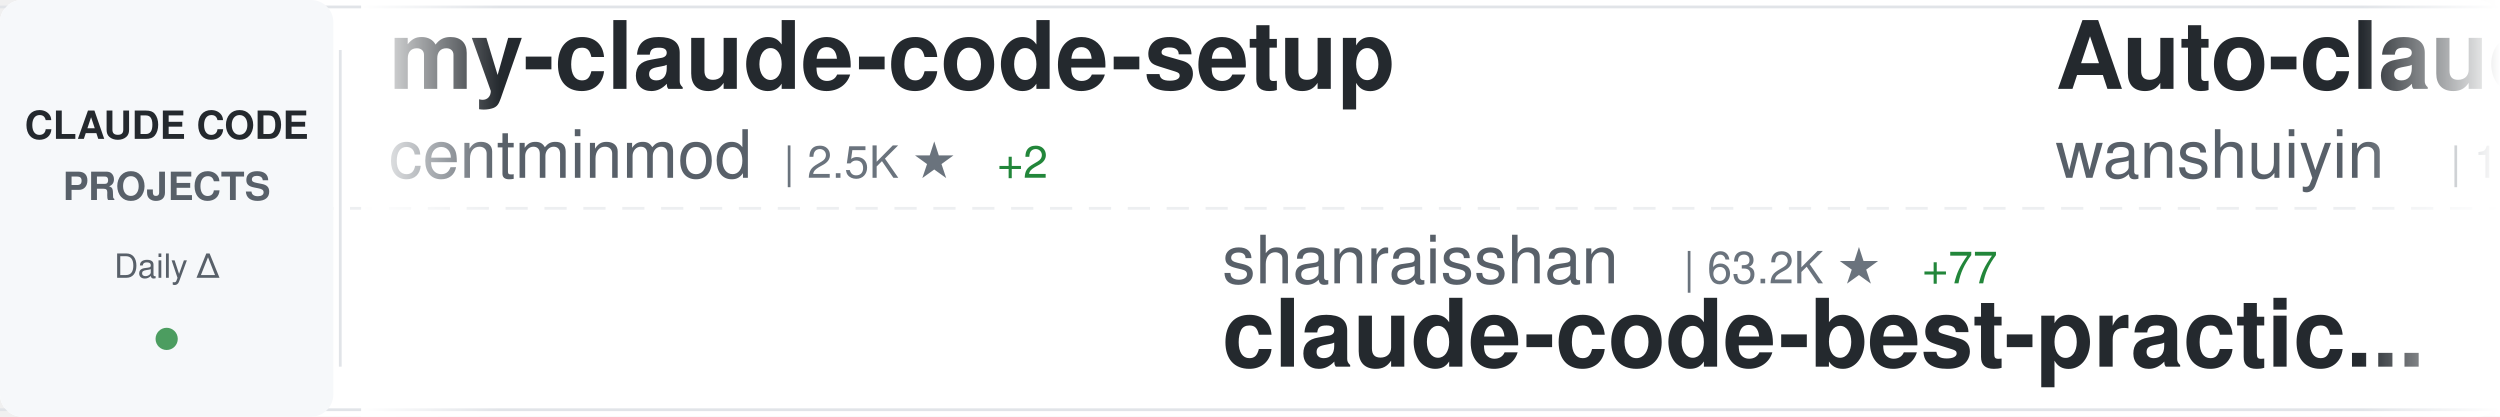
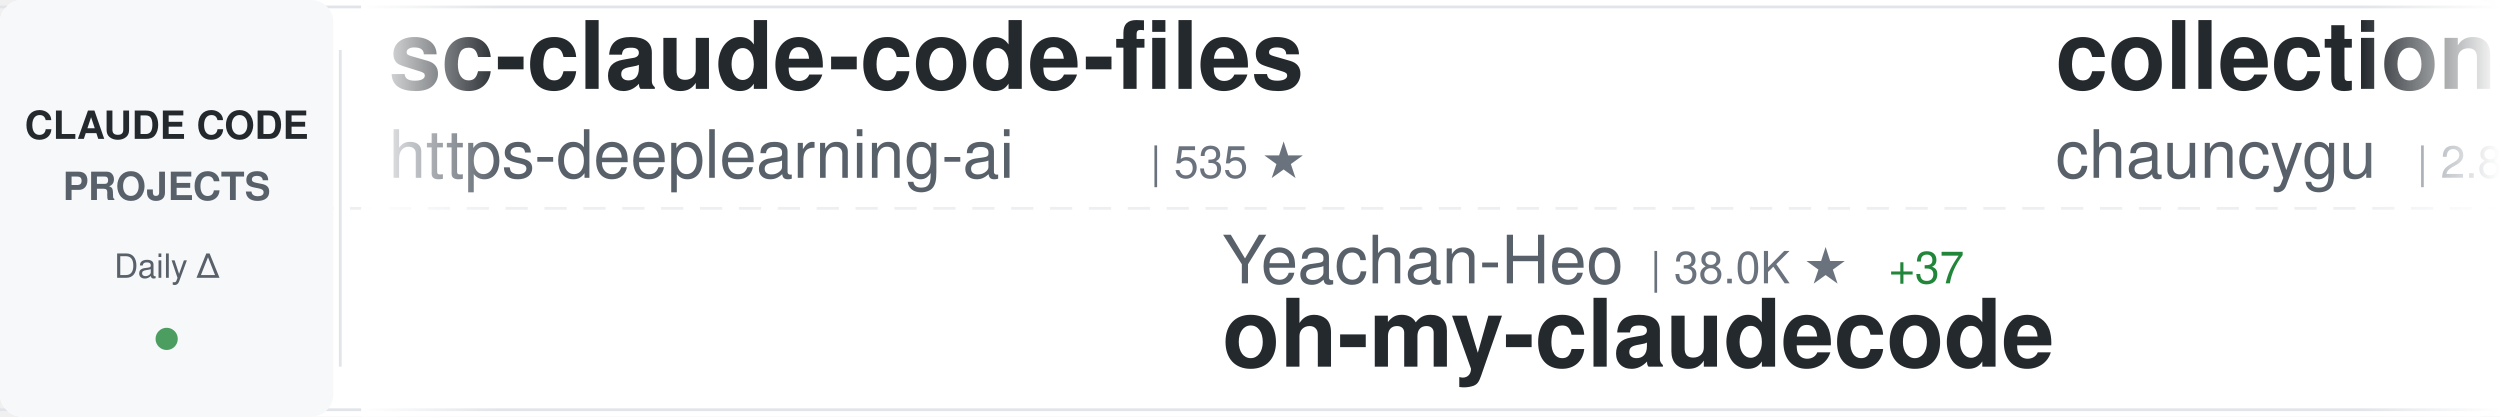
<svg xmlns="http://www.w3.org/2000/svg" width="900" height="150">
  <defs>
    <linearGradient id="awesomeLeftFade" x1="0%" y1="0%" x2="100%" y2="0%">
      <stop offset="0%" style="stop-color:#ffffff;stop-opacity:1" />
      <stop offset="100%" style="stop-color:#ffffff;stop-opacity:0" />
    </linearGradient>
    <linearGradient id="awesomeRightFade" x1="0%" y1="0%" x2="100%" y2="0%">
      <stop offset="0%" style="stop-color:#ffffff;stop-opacity:0" />
      <stop offset="100%" style="stop-color:#ffffff;stop-opacity:1" />
    </linearGradient>
  </defs>
  <rect width="900" height="150" fill="#ffffff" rx="8" />
  <rect x="0" y="2" width="900" height="1" fill="#e1e4e8" />
  <rect x="0" y="147" width="900" height="1" fill="#e1e4e8" />
  <line x1="0" y1="75" x2="900" y2="75" stroke="#e1e4e8" stroke-width="1" stroke-dasharray="8 6" opacity="0.6" />
  <rect x="0" y="0" width="120" height="150" fill="#f6f8fa" rx="8" />
  <text x="60" y="50" font-family="-apple-system, BlinkMacSystemFont, 'Segoe UI', Helvetica, Arial, sans-serif" font-size="14" font-weight="600" fill="#24292e" text-anchor="middle">CLAUDE CODE</text>
  <text x="60" y="72" font-family="-apple-system, BlinkMacSystemFont, 'Segoe UI', Helvetica, Arial, sans-serif" font-size="14" font-weight="600" fill="#586069" text-anchor="middle">PROJECTS</text>
  <text x="60" y="100" font-family="-apple-system, BlinkMacSystemFont, 'Segoe UI', Helvetica, Arial, sans-serif" font-size="12" font-weight="500" fill="#586069" text-anchor="middle">Daily Δ</text>
  <circle cx="60" cy="122" r="4" fill="#22863a" opacity="0.8" />
  <rect x="122" y="18" width="1" height="114" fill="#e1e4e8" />
  <clipPath id="awesomeTickerClip">
    <rect x="130" y="0" width="770" height="150" />
  </clipPath>
  <g clip-path="url(#awesomeTickerClip)">
    <g id="awesomeTickerItems">
      <animateTransform attributeName="transform" attributeType="XML" type="translate" from="0 0" to="-3000 0" dur="54s" repeatCount="indefinite" />
      <g transform="translate(0, 0)">
-         <text x="140" y="32" font-family="-apple-system, BlinkMacSystemFont, 'Segoe UI', Helvetica, Arial, sans-serif" font-size="34" font-weight="600" fill="#24292e">my-claude-code-setup</text>
-         <text x="140" y="64" font-family="-apple-system, BlinkMacSystemFont, 'Segoe UI', Helvetica, Arial, sans-serif" font-size="24" font-weight="400" fill="#586069">centminmod</text>
-         <text x="282" y="64" font-family="-apple-system, BlinkMacSystemFont, 'Segoe UI', Helvetica, Arial, sans-serif" font-size="16" font-weight="500" fill="#6a737d">| 2.5K ★</text>
-         <text x="359" y="64" font-family="-apple-system, BlinkMacSystemFont, 'Segoe UI', Helvetica, Arial, sans-serif" font-size="16" font-weight="500" fill="#22863a"> +2</text>
+         <text x="140" y="32" font-family="-apple-system, BlinkMacSystemFont, 'Segoe UI', Helvetica, Arial, sans-serif" font-size="34" font-weight="600" fill="#24292e">sc-claude-code-files</text>
+         <text x="140" y="64" font-family="-apple-system, BlinkMacSystemFont, 'Segoe UI', Helvetica, Arial, sans-serif" font-size="24" font-weight="400" fill="#586069">https-deeplearning-ai</text>
+         <text x="414" y="64" font-family="-apple-system, BlinkMacSystemFont, 'Segoe UI', Helvetica, Arial, sans-serif" font-size="16" font-weight="500" fill="#6a737d">| 535 ★</text>
      </g>
      <g transform="translate(300, 0)">
-         <text x="140" y="102" font-family="-apple-system, BlinkMacSystemFont, 'Segoe UI', Helvetica, Arial, sans-serif" font-size="24" font-weight="400" fill="#586069">shanraisshan</text>
-         <text x="306" y="102" font-family="-apple-system, BlinkMacSystemFont, 'Segoe UI', Helvetica, Arial, sans-serif" font-size="16" font-weight="500" fill="#6a737d">| 63.2K ★</text>
-         <text x="392" y="102" font-family="-apple-system, BlinkMacSystemFont, 'Segoe UI', Helvetica, Arial, sans-serif" font-size="16" font-weight="500" fill="#22863a"> +77</text>
-         <text x="140" y="132" font-family="-apple-system, BlinkMacSystemFont, 'Segoe UI', Helvetica, Arial, sans-serif" font-size="34" font-weight="600" fill="#24292e">claude-code-best-practic...</text>
+         <text x="140" y="102" font-family="-apple-system, BlinkMacSystemFont, 'Segoe UI', Helvetica, Arial, sans-serif" font-size="24" font-weight="400" fill="#586069">Yeachan-Heo</text>
+         <text x="294" y="102" font-family="-apple-system, BlinkMacSystemFont, 'Segoe UI', Helvetica, Arial, sans-serif" font-size="16" font-weight="500" fill="#6a737d">| 38.0K ★</text>
+         <text x="380" y="102" font-family="-apple-system, BlinkMacSystemFont, 'Segoe UI', Helvetica, Arial, sans-serif" font-size="16" font-weight="500" fill="#22863a"> +37</text>
+         <text x="140" y="132" font-family="-apple-system, BlinkMacSystemFont, 'Segoe UI', Helvetica, Arial, sans-serif" font-size="34" font-weight="600" fill="#24292e">oh-my-claudecode</text>
      </g>
      <g transform="translate(600, 0)">
-         <text x="140" y="32" font-family="-apple-system, BlinkMacSystemFont, 'Segoe UI', Helvetica, Arial, sans-serif" font-size="34" font-weight="600" fill="#24292e">Auto-claude-code-researc...</text>
-         <text x="140" y="64" font-family="-apple-system, BlinkMacSystemFont, 'Segoe UI', Helvetica, Arial, sans-serif" font-size="24" font-weight="400" fill="#586069">wanshuiyin</text>
-         <text x="282" y="64" font-family="-apple-system, BlinkMacSystemFont, 'Segoe UI', Helvetica, Arial, sans-serif" font-size="16" font-weight="500" fill="#6a737d">| 13.7K ★</text>
-         <text x="368" y="64" font-family="-apple-system, BlinkMacSystemFont, 'Segoe UI', Helvetica, Arial, sans-serif" font-size="16" font-weight="500" fill="#22863a"> +43</text>
+         <text x="140" y="32" font-family="-apple-system, BlinkMacSystemFont, 'Segoe UI', Helvetica, Arial, sans-serif" font-size="34" font-weight="600" fill="#24292e">collection-claude-code-s...</text>
+         <text x="140" y="64" font-family="-apple-system, BlinkMacSystemFont, 'Segoe UI', Helvetica, Arial, sans-serif" font-size="24" font-weight="400" fill="#586069">chauncygu</text>
+         <text x="270" y="64" font-family="-apple-system, BlinkMacSystemFont, 'Segoe UI', Helvetica, Arial, sans-serif" font-size="16" font-weight="500" fill="#6a737d">| 2.8K ★</text>
+         <text x="347" y="64" font-family="-apple-system, BlinkMacSystemFont, 'Segoe UI', Helvetica, Arial, sans-serif" font-size="16" font-weight="500" fill="#22863a"> +1</text>
      </g>
      <g transform="translate(900, 0)">
-         <text x="140" y="102" font-family="-apple-system, BlinkMacSystemFont, 'Segoe UI', Helvetica, Arial, sans-serif" font-size="24" font-weight="400" fill="#586069">nicedreamzapp</text>
-         <text x="318" y="102" font-family="-apple-system, BlinkMacSystemFont, 'Segoe UI', Helvetica, Arial, sans-serif" font-size="16" font-weight="500" fill="#6a737d">| 3.0K ★</text>
-         <text x="395" y="102" font-family="-apple-system, BlinkMacSystemFont, 'Segoe UI', Helvetica, Arial, sans-serif" font-size="16" font-weight="500" fill="#22863a"> +3</text>
-         <text x="140" y="132" font-family="-apple-system, BlinkMacSystemFont, 'Segoe UI', Helvetica, Arial, sans-serif" font-size="34" font-weight="600" fill="#24292e">claude-code-local</text>
+         <text x="140" y="102" font-family="-apple-system, BlinkMacSystemFont, 'Segoe UI', Helvetica, Arial, sans-serif" font-size="24" font-weight="400" fill="#586069">anthropics</text>
+         <text x="282" y="102" font-family="-apple-system, BlinkMacSystemFont, 'Segoe UI', Helvetica, Arial, sans-serif" font-size="16" font-weight="500" fill="#6a737d">| 8.4K ★</text>
+         <text x="359" y="102" font-family="-apple-system, BlinkMacSystemFont, 'Segoe UI', Helvetica, Arial, sans-serif" font-size="16" font-weight="500" fill="#22863a"> +14</text>
+         <text x="140" y="132" font-family="-apple-system, BlinkMacSystemFont, 'Segoe UI', Helvetica, Arial, sans-serif" font-size="34" font-weight="600" fill="#24292e">claude-code-action</text>
      </g>
      <g transform="translate(1200, 0)">
-         <text x="140" y="32" font-family="-apple-system, BlinkMacSystemFont, 'Segoe UI', Helvetica, Arial, sans-serif" font-size="34" font-weight="600" fill="#24292e">skills</text>
-         <text x="140" y="64" font-family="-apple-system, BlinkMacSystemFont, 'Segoe UI', Helvetica, Arial, sans-serif" font-size="24" font-weight="400" fill="#586069">anthropics</text>
-         <text x="282" y="64" font-family="-apple-system, BlinkMacSystemFont, 'Segoe UI', Helvetica, Arial, sans-serif" font-size="16" font-weight="500" fill="#6a737d">| 163.2K ★</text>
-         <text x="377" y="64" font-family="-apple-system, BlinkMacSystemFont, 'Segoe UI', Helvetica, Arial, sans-serif" font-size="16" font-weight="500" fill="#22863a"> +267</text>
+         <text x="140" y="32" font-family="-apple-system, BlinkMacSystemFont, 'Segoe UI', Helvetica, Arial, sans-serif" font-size="34" font-weight="600" fill="#24292e">claude-code-source-build</text>
+         <text x="140" y="64" font-family="-apple-system, BlinkMacSystemFont, 'Segoe UI', Helvetica, Arial, sans-serif" font-size="24" font-weight="400" fill="#586069">andrew-kramer-inno</text>
+         <text x="378" y="64" font-family="-apple-system, BlinkMacSystemFont, 'Segoe UI', Helvetica, Arial, sans-serif" font-size="16" font-weight="500" fill="#6a737d">| 594 ★</text>
      </g>
      <g transform="translate(1500, 0)">
-         <text x="140" y="102" font-family="-apple-system, BlinkMacSystemFont, 'Segoe UI', Helvetica, Arial, sans-serif" font-size="24" font-weight="400" fill="#586069">Chachamaru127</text>
-         <text x="318" y="102" font-family="-apple-system, BlinkMacSystemFont, 'Segoe UI', Helvetica, Arial, sans-serif" font-size="16" font-weight="500" fill="#6a737d">| 3.0K ★</text>
-         <text x="395" y="102" font-family="-apple-system, BlinkMacSystemFont, 'Segoe UI', Helvetica, Arial, sans-serif" font-size="16" font-weight="500" fill="#22863a"> +5</text>
-         <text x="140" y="132" font-family="-apple-system, BlinkMacSystemFont, 'Segoe UI', Helvetica, Arial, sans-serif" font-size="34" font-weight="600" fill="#24292e">claude-code-harness</text>
+         <text x="140" y="102" font-family="-apple-system, BlinkMacSystemFont, 'Segoe UI', Helvetica, Arial, sans-serif" font-size="24" font-weight="400" fill="#586069">codeaashu</text>
+         <text x="270" y="102" font-family="-apple-system, BlinkMacSystemFont, 'Segoe UI', Helvetica, Arial, sans-serif" font-size="16" font-weight="500" fill="#6a737d">| 3.1K ★</text>
+         <text x="347" y="102" font-family="-apple-system, BlinkMacSystemFont, 'Segoe UI', Helvetica, Arial, sans-serif" font-size="16" font-weight="500" fill="#22863a"> +7</text>
+         <text x="140" y="132" font-family="-apple-system, BlinkMacSystemFont, 'Segoe UI', Helvetica, Arial, sans-serif" font-size="34" font-weight="600" fill="#24292e">claude-code</text>
      </g>
      <g transform="translate(1800, 0)">
-         <text x="140" y="32" font-family="-apple-system, BlinkMacSystemFont, 'Segoe UI', Helvetica, Arial, sans-serif" font-size="34" font-weight="600" fill="#24292e">claude-code-video-toolki...</text>
-         <text x="140" y="64" font-family="-apple-system, BlinkMacSystemFont, 'Segoe UI', Helvetica, Arial, sans-serif" font-size="24" font-weight="400" fill="#586069">digitalsamba</text>
-         <text x="306" y="64" font-family="-apple-system, BlinkMacSystemFont, 'Segoe UI', Helvetica, Arial, sans-serif" font-size="16" font-weight="500" fill="#6a737d">| 1.8K ★</text>
-         <text x="383" y="64" font-family="-apple-system, BlinkMacSystemFont, 'Segoe UI', Helvetica, Arial, sans-serif" font-size="16" font-weight="500" fill="#22863a"> +4</text>
+         <text x="140" y="32" font-family="-apple-system, BlinkMacSystemFont, 'Segoe UI', Helvetica, Arial, sans-serif" font-size="34" font-weight="600" fill="#24292e">claude-code-hub</text>
+         <text x="140" y="64" font-family="-apple-system, BlinkMacSystemFont, 'Segoe UI', Helvetica, Arial, sans-serif" font-size="24" font-weight="400" fill="#586069">ding113</text>
+         <text x="246" y="64" font-family="-apple-system, BlinkMacSystemFont, 'Segoe UI', Helvetica, Arial, sans-serif" font-size="16" font-weight="500" fill="#6a737d">| 3.3K ★</text>
+         <text x="323" y="64" font-family="-apple-system, BlinkMacSystemFont, 'Segoe UI', Helvetica, Arial, sans-serif" font-size="16" font-weight="500" fill="#22863a"> +6</text>
      </g>
      <g transform="translate(2100, 0)">
-         <text x="140" y="102" font-family="-apple-system, BlinkMacSystemFont, 'Segoe UI', Helvetica, Arial, sans-serif" font-size="24" font-weight="400" fill="#586069">Njengah</text>
-         <text x="246" y="102" font-family="-apple-system, BlinkMacSystemFont, 'Segoe UI', Helvetica, Arial, sans-serif" font-size="16" font-weight="500" fill="#6a737d">| 1.9K ★</text>
-         <text x="323" y="102" font-family="-apple-system, BlinkMacSystemFont, 'Segoe UI', Helvetica, Arial, sans-serif" font-size="16" font-weight="500" fill="#22863a"> +2</text>
-         <text x="140" y="132" font-family="-apple-system, BlinkMacSystemFont, 'Segoe UI', Helvetica, Arial, sans-serif" font-size="34" font-weight="600" fill="#24292e">claude-code-cheat-sheet</text>
+         <text x="140" y="102" font-family="-apple-system, BlinkMacSystemFont, 'Segoe UI', Helvetica, Arial, sans-serif" font-size="24" font-weight="400" fill="#586069">feiskyer</text>
+         <text x="258" y="102" font-family="-apple-system, BlinkMacSystemFont, 'Segoe UI', Helvetica, Arial, sans-serif" font-size="16" font-weight="500" fill="#6a737d">| 1.6K ★</text>
+         <text x="335" y="102" font-family="-apple-system, BlinkMacSystemFont, 'Segoe UI', Helvetica, Arial, sans-serif" font-size="16" font-weight="500" fill="#22863a"> +4</text>
+         <text x="140" y="132" font-family="-apple-system, BlinkMacSystemFont, 'Segoe UI', Helvetica, Arial, sans-serif" font-size="34" font-weight="600" fill="#24292e">claude-code-settings</text>
      </g>
      <g transform="translate(2400, 0)">
-         <text x="140" y="32" font-family="-apple-system, BlinkMacSystemFont, 'Segoe UI', Helvetica, Arial, sans-serif" font-size="34" font-weight="600" fill="#24292e">claude-code-webui</text>
-         <text x="140" y="64" font-family="-apple-system, BlinkMacSystemFont, 'Segoe UI', Helvetica, Arial, sans-serif" font-size="24" font-weight="400" fill="#586069">sugyan</text>
-         <text x="234" y="64" font-family="-apple-system, BlinkMacSystemFont, 'Segoe UI', Helvetica, Arial, sans-serif" font-size="16" font-weight="500" fill="#6a737d">| 1.1K ★</text>
+         <text x="140" y="32" font-family="-apple-system, BlinkMacSystemFont, 'Segoe UI', Helvetica, Arial, sans-serif" font-size="34" font-weight="600" fill="#24292e">claude-code-best-practic...</text>
+         <text x="140" y="64" font-family="-apple-system, BlinkMacSystemFont, 'Segoe UI', Helvetica, Arial, sans-serif" font-size="24" font-weight="400" fill="#586069">shanraisshan</text>
+         <text x="306" y="64" font-family="-apple-system, BlinkMacSystemFont, 'Segoe UI', Helvetica, Arial, sans-serif" font-size="16" font-weight="500" fill="#6a737d">| 63.2K ★</text>
+         <text x="392" y="64" font-family="-apple-system, BlinkMacSystemFont, 'Segoe UI', Helvetica, Arial, sans-serif" font-size="16" font-weight="500" fill="#22863a"> +83</text>
      </g>
      <g transform="translate(2700, 0)">
-         <text x="140" y="102" font-family="-apple-system, BlinkMacSystemFont, 'Segoe UI', Helvetica, Arial, sans-serif" font-size="24" font-weight="400" fill="#586069">kodu-ai</text>
-         <text x="246" y="102" font-family="-apple-system, BlinkMacSystemFont, 'Segoe UI', Helvetica, Arial, sans-serif" font-size="16" font-weight="500" fill="#6a737d">| 5.3K ★</text>
-         <text x="140" y="132" font-family="-apple-system, BlinkMacSystemFont, 'Segoe UI', Helvetica, Arial, sans-serif" font-size="34" font-weight="600" fill="#24292e">claude-coder</text>
+         <text x="140" y="102" font-family="-apple-system, BlinkMacSystemFont, 'Segoe UI', Helvetica, Arial, sans-serif" font-size="24" font-weight="400" fill="#586069">anthropics</text>
+         <text x="282" y="102" font-family="-apple-system, BlinkMacSystemFont, 'Segoe UI', Helvetica, Arial, sans-serif" font-size="16" font-weight="500" fill="#6a737d">| 163.2K ★</text>
+         <text x="377" y="102" font-family="-apple-system, BlinkMacSystemFont, 'Segoe UI', Helvetica, Arial, sans-serif" font-size="16" font-weight="500" fill="#22863a"> +261</text>
+         <text x="140" y="132" font-family="-apple-system, BlinkMacSystemFont, 'Segoe UI', Helvetica, Arial, sans-serif" font-size="34" font-weight="600" fill="#24292e">skills</text>
      </g>
      <g transform="translate(3000, 0)">
-         <text x="140" y="32" font-family="-apple-system, BlinkMacSystemFont, 'Segoe UI', Helvetica, Arial, sans-serif" font-size="34" font-weight="600" fill="#24292e">my-claude-code-setup</text>
-         <text x="140" y="64" font-family="-apple-system, BlinkMacSystemFont, 'Segoe UI', Helvetica, Arial, sans-serif" font-size="24" font-weight="400" fill="#586069">centminmod</text>
-         <text x="282" y="64" font-family="-apple-system, BlinkMacSystemFont, 'Segoe UI', Helvetica, Arial, sans-serif" font-size="16" font-weight="500" fill="#6a737d">| 2.5K ★</text>
-         <text x="359" y="64" font-family="-apple-system, BlinkMacSystemFont, 'Segoe UI', Helvetica, Arial, sans-serif" font-size="16" font-weight="500" fill="#22863a"> +2</text>
+         <text x="140" y="32" font-family="-apple-system, BlinkMacSystemFont, 'Segoe UI', Helvetica, Arial, sans-serif" font-size="34" font-weight="600" fill="#24292e">sc-claude-code-files</text>
+         <text x="140" y="64" font-family="-apple-system, BlinkMacSystemFont, 'Segoe UI', Helvetica, Arial, sans-serif" font-size="24" font-weight="400" fill="#586069">https-deeplearning-ai</text>
+         <text x="414" y="64" font-family="-apple-system, BlinkMacSystemFont, 'Segoe UI', Helvetica, Arial, sans-serif" font-size="16" font-weight="500" fill="#6a737d">| 535 ★</text>
      </g>
      <g transform="translate(3300, 0)">
-         <text x="140" y="102" font-family="-apple-system, BlinkMacSystemFont, 'Segoe UI', Helvetica, Arial, sans-serif" font-size="24" font-weight="400" fill="#586069">shanraisshan</text>
-         <text x="306" y="102" font-family="-apple-system, BlinkMacSystemFont, 'Segoe UI', Helvetica, Arial, sans-serif" font-size="16" font-weight="500" fill="#6a737d">| 63.2K ★</text>
-         <text x="392" y="102" font-family="-apple-system, BlinkMacSystemFont, 'Segoe UI', Helvetica, Arial, sans-serif" font-size="16" font-weight="500" fill="#22863a"> +77</text>
-         <text x="140" y="132" font-family="-apple-system, BlinkMacSystemFont, 'Segoe UI', Helvetica, Arial, sans-serif" font-size="34" font-weight="600" fill="#24292e">claude-code-best-practic...</text>
+         <text x="140" y="102" font-family="-apple-system, BlinkMacSystemFont, 'Segoe UI', Helvetica, Arial, sans-serif" font-size="24" font-weight="400" fill="#586069">Yeachan-Heo</text>
+         <text x="294" y="102" font-family="-apple-system, BlinkMacSystemFont, 'Segoe UI', Helvetica, Arial, sans-serif" font-size="16" font-weight="500" fill="#6a737d">| 38.0K ★</text>
+         <text x="380" y="102" font-family="-apple-system, BlinkMacSystemFont, 'Segoe UI', Helvetica, Arial, sans-serif" font-size="16" font-weight="500" fill="#22863a"> +37</text>
+         <text x="140" y="132" font-family="-apple-system, BlinkMacSystemFont, 'Segoe UI', Helvetica, Arial, sans-serif" font-size="34" font-weight="600" fill="#24292e">oh-my-claudecode</text>
      </g>
      <g transform="translate(3600, 0)">
-         <text x="140" y="32" font-family="-apple-system, BlinkMacSystemFont, 'Segoe UI', Helvetica, Arial, sans-serif" font-size="34" font-weight="600" fill="#24292e">Auto-claude-code-researc...</text>
-         <text x="140" y="64" font-family="-apple-system, BlinkMacSystemFont, 'Segoe UI', Helvetica, Arial, sans-serif" font-size="24" font-weight="400" fill="#586069">wanshuiyin</text>
-         <text x="282" y="64" font-family="-apple-system, BlinkMacSystemFont, 'Segoe UI', Helvetica, Arial, sans-serif" font-size="16" font-weight="500" fill="#6a737d">| 13.7K ★</text>
-         <text x="368" y="64" font-family="-apple-system, BlinkMacSystemFont, 'Segoe UI', Helvetica, Arial, sans-serif" font-size="16" font-weight="500" fill="#22863a"> +43</text>
+         <text x="140" y="32" font-family="-apple-system, BlinkMacSystemFont, 'Segoe UI', Helvetica, Arial, sans-serif" font-size="34" font-weight="600" fill="#24292e">collection-claude-code-s...</text>
+         <text x="140" y="64" font-family="-apple-system, BlinkMacSystemFont, 'Segoe UI', Helvetica, Arial, sans-serif" font-size="24" font-weight="400" fill="#586069">chauncygu</text>
+         <text x="270" y="64" font-family="-apple-system, BlinkMacSystemFont, 'Segoe UI', Helvetica, Arial, sans-serif" font-size="16" font-weight="500" fill="#6a737d">| 2.8K ★</text>
+         <text x="347" y="64" font-family="-apple-system, BlinkMacSystemFont, 'Segoe UI', Helvetica, Arial, sans-serif" font-size="16" font-weight="500" fill="#22863a"> +1</text>
      </g>
      <g transform="translate(3900, 0)">
-         <text x="140" y="102" font-family="-apple-system, BlinkMacSystemFont, 'Segoe UI', Helvetica, Arial, sans-serif" font-size="24" font-weight="400" fill="#586069">nicedreamzapp</text>
-         <text x="318" y="102" font-family="-apple-system, BlinkMacSystemFont, 'Segoe UI', Helvetica, Arial, sans-serif" font-size="16" font-weight="500" fill="#6a737d">| 3.0K ★</text>
-         <text x="395" y="102" font-family="-apple-system, BlinkMacSystemFont, 'Segoe UI', Helvetica, Arial, sans-serif" font-size="16" font-weight="500" fill="#22863a"> +3</text>
-         <text x="140" y="132" font-family="-apple-system, BlinkMacSystemFont, 'Segoe UI', Helvetica, Arial, sans-serif" font-size="34" font-weight="600" fill="#24292e">claude-code-local</text>
+         <text x="140" y="102" font-family="-apple-system, BlinkMacSystemFont, 'Segoe UI', Helvetica, Arial, sans-serif" font-size="24" font-weight="400" fill="#586069">anthropics</text>
+         <text x="282" y="102" font-family="-apple-system, BlinkMacSystemFont, 'Segoe UI', Helvetica, Arial, sans-serif" font-size="16" font-weight="500" fill="#6a737d">| 8.4K ★</text>
+         <text x="359" y="102" font-family="-apple-system, BlinkMacSystemFont, 'Segoe UI', Helvetica, Arial, sans-serif" font-size="16" font-weight="500" fill="#22863a"> +14</text>
+         <text x="140" y="132" font-family="-apple-system, BlinkMacSystemFont, 'Segoe UI', Helvetica, Arial, sans-serif" font-size="34" font-weight="600" fill="#24292e">claude-code-action</text>
      </g>
    </g>
  </g>
  <rect x="130" y="0" width="50" height="150" fill="url(#awesomeLeftFade)" />
  <rect x="850" y="0" width="50" height="150" fill="url(#awesomeRightFade)" />
</svg>
